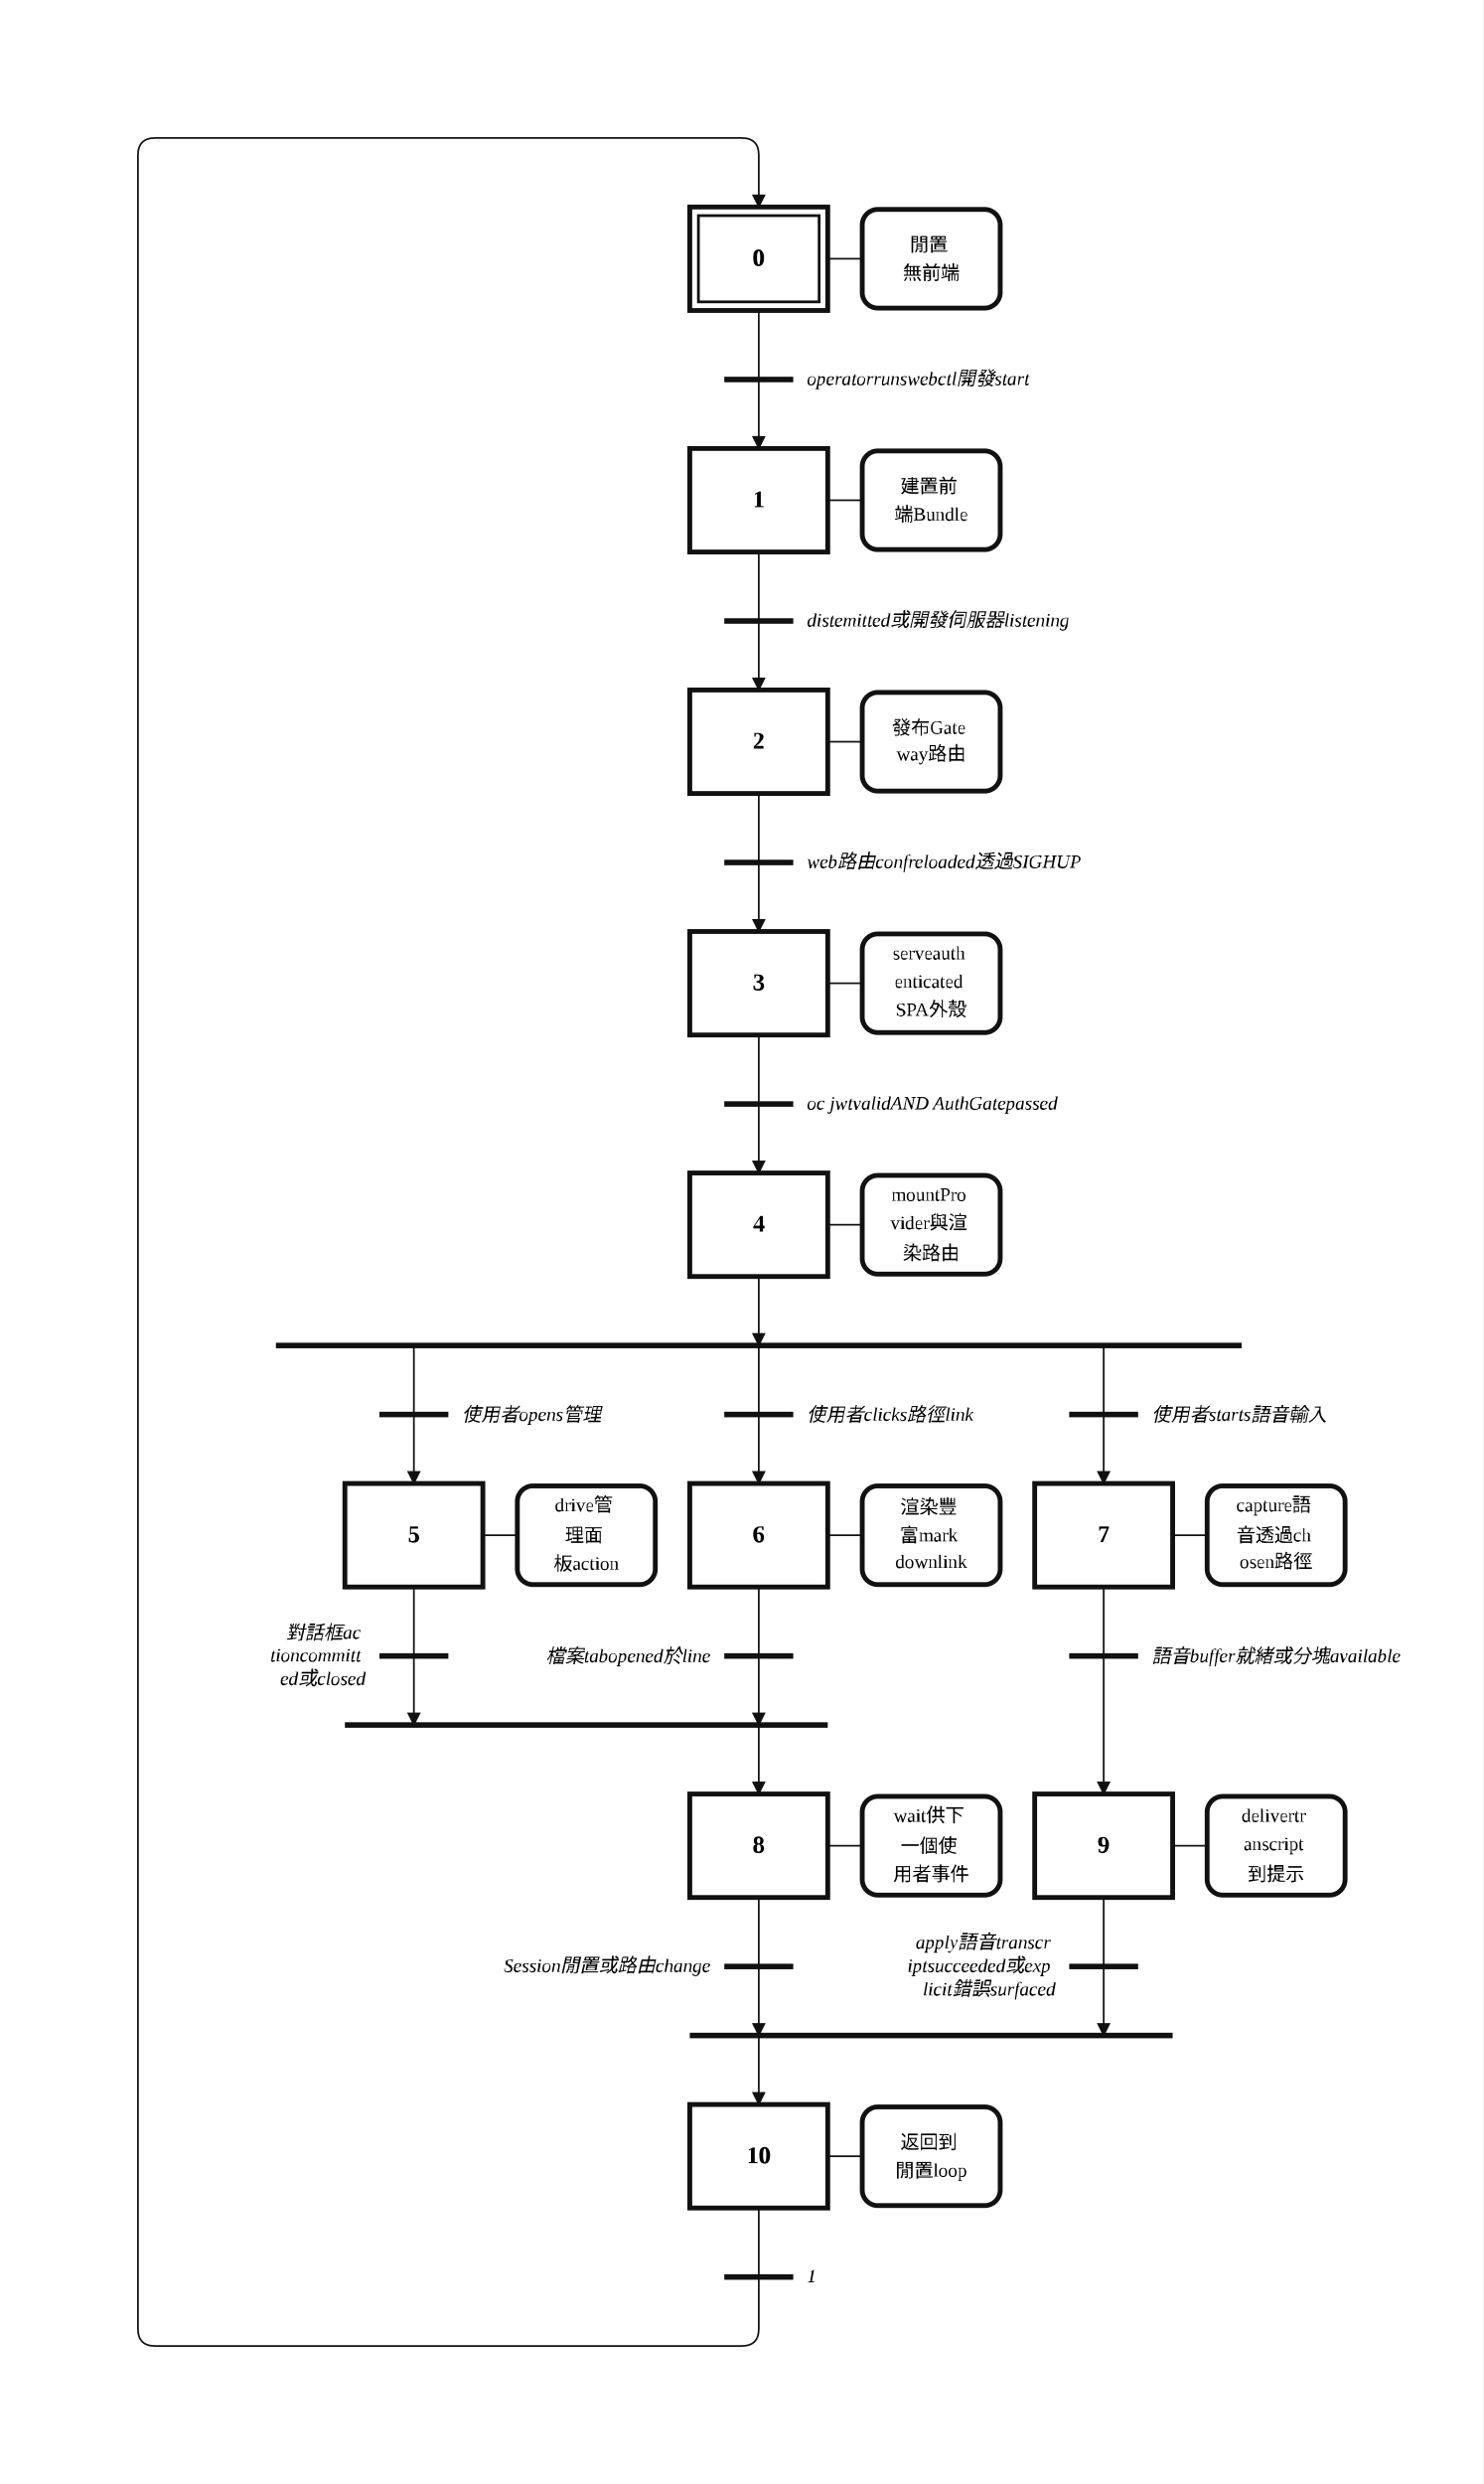
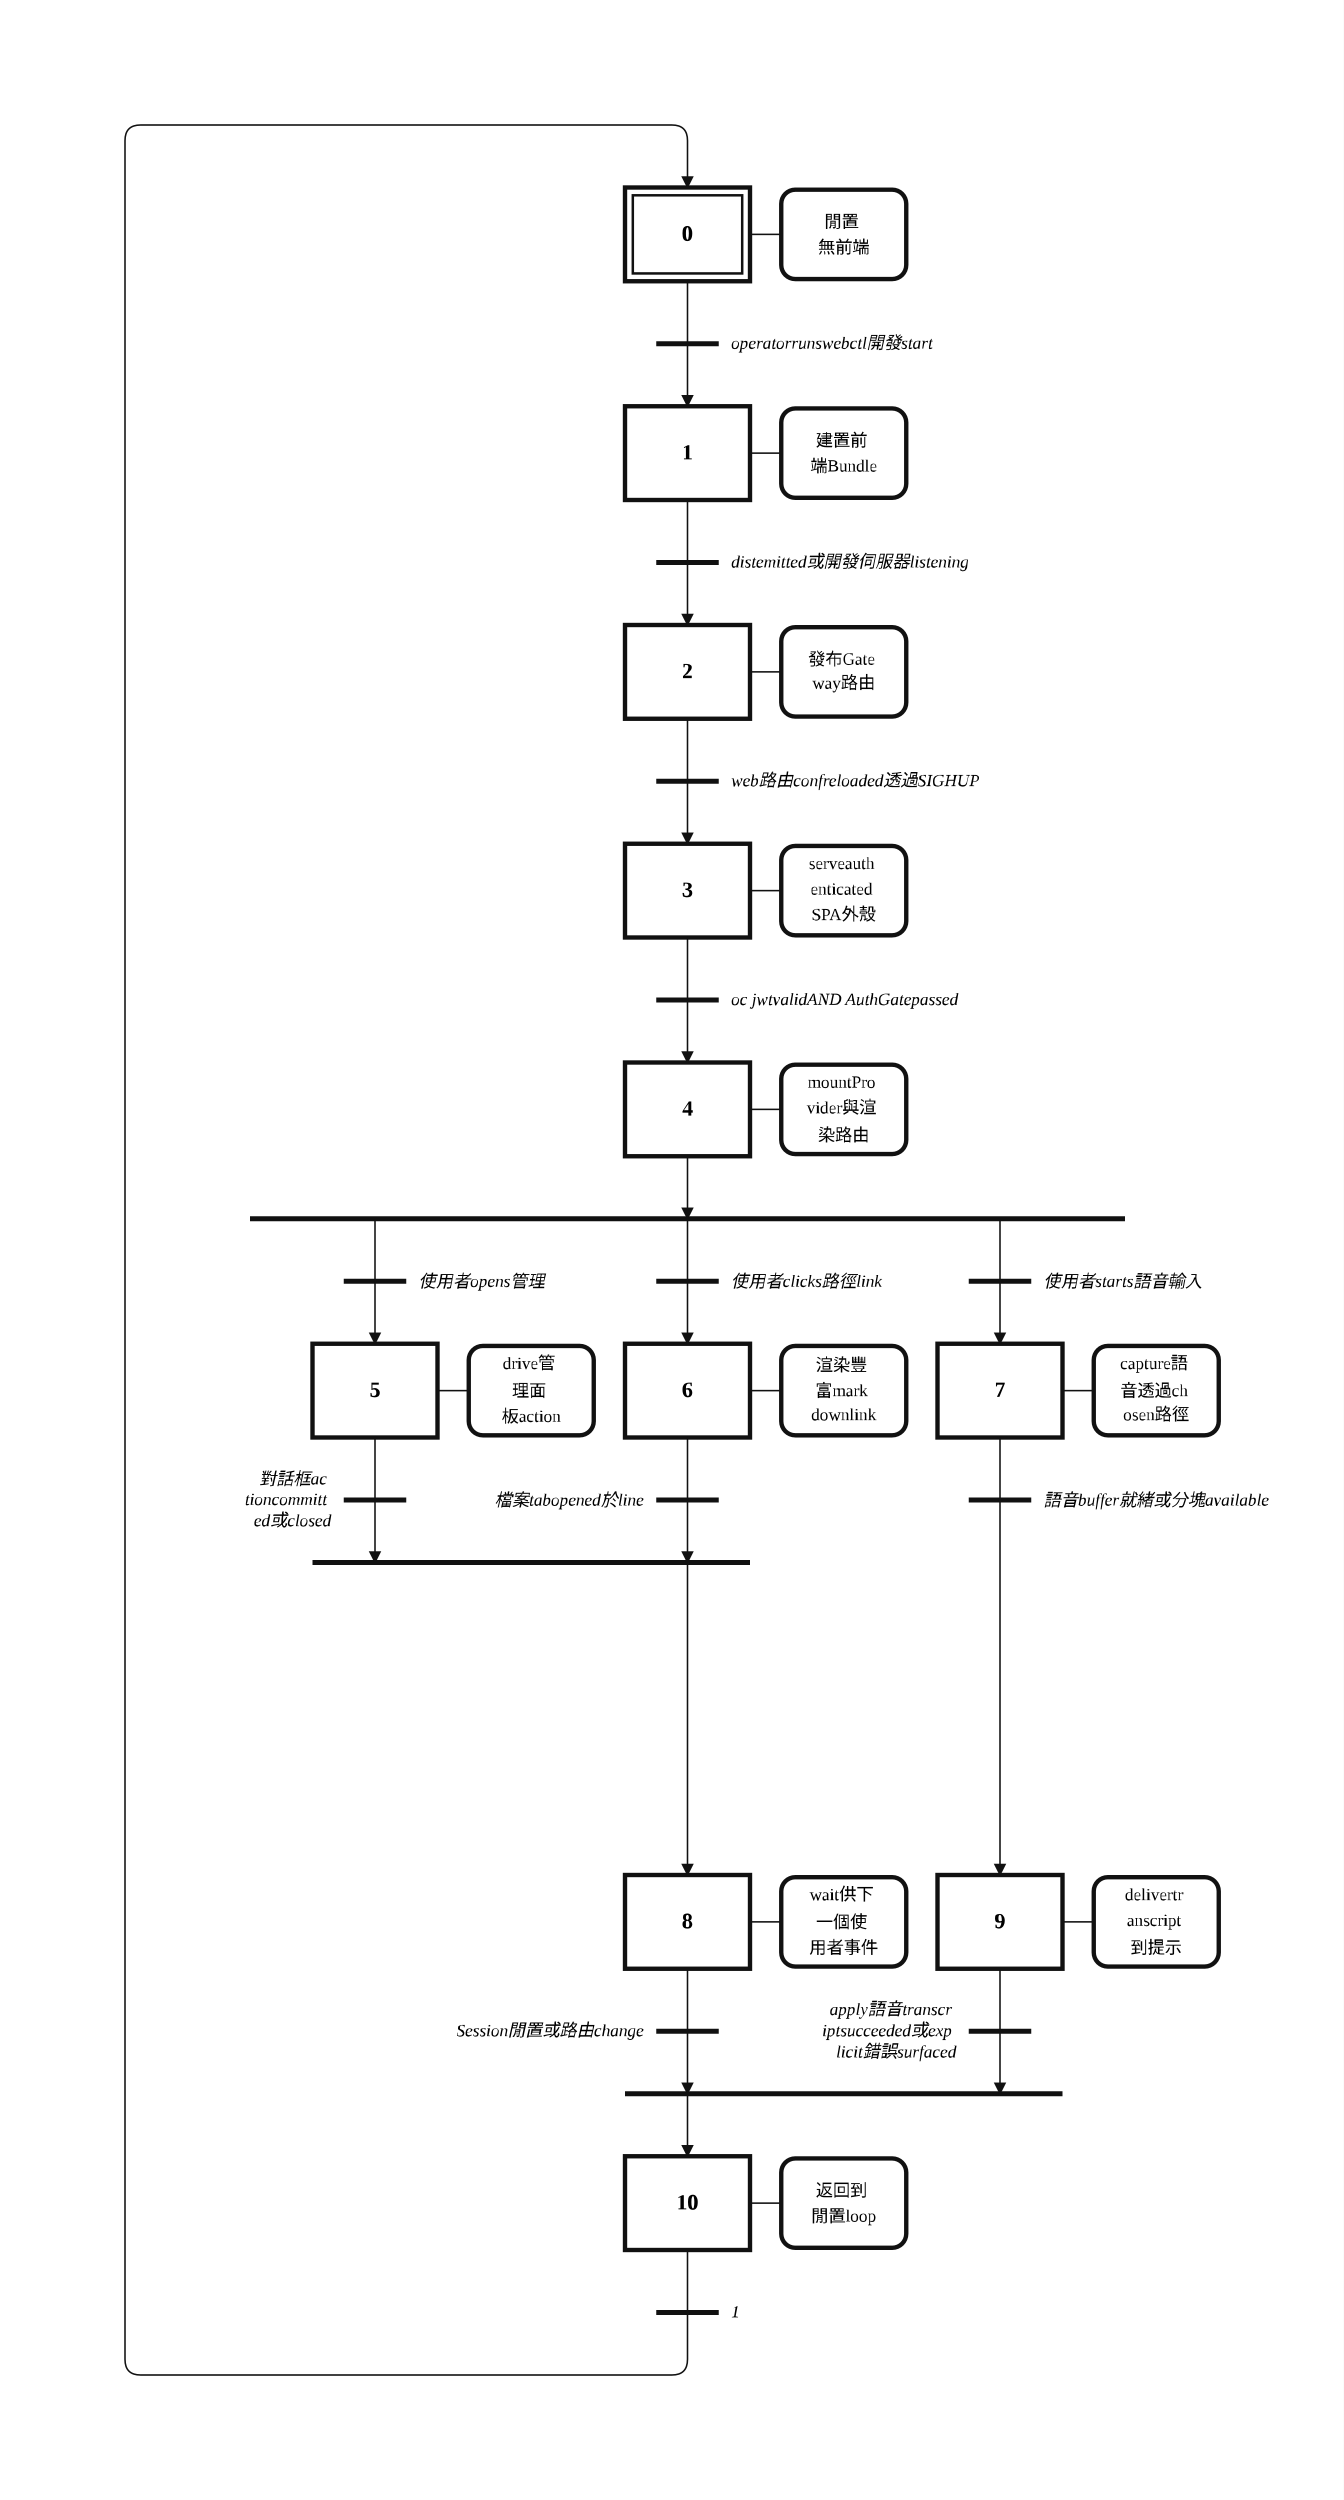
- <svg xmlns="http://www.w3.org/2000/svg" width="860" height="1440" viewBox="-2.00 -2.00 43.00 72.00" role="img">
+ <svg xmlns="http://www.w3.org/2000/svg" width="860" height="1600" viewBox="-2.00 -2.00 43.00 80.00" role="img">
  <style>
.step{fill:#fff;stroke:#111;stroke-width:.14}.step-inner{fill:none;stroke:#111;stroke-width:.08}
.action{fill:#fff;stroke:#111;stroke-width:.14}.gate{stroke:#111;stroke-width:.16}
.edge{fill:none;stroke:#111;stroke-width:.05;stroke-linecap:round;stroke-linejoin:round}.edge-arrow{marker-end:url(#arrow)}
.flyover-mask{stroke:#fff;stroke-width:.12;stroke-linecap:round}
.flyover{fill:none;stroke:#111;stroke-width:.05;stroke-linecap:round}
.junction{fill:#111;stroke:#111;stroke-width:0}.branch-junction{fill:#fff;stroke:#111;stroke-width:.08}
.assoc{stroke:#111;stroke-width:.05}.label{font:bold .7px 'Times New Roman', 'BiauKai', 'DFKai-SB', serif;text-anchor:middle;dominant-baseline:middle}
.action-label{font:.55px 'Times New Roman', 'BiauKai', 'DFKai-SB', serif;text-anchor:middle;dominant-baseline:middle}.gate-label{font:italic .55px 'Times New Roman', 'BiauKai', 'DFKai-SB', serif;text-anchor:start;dominant-baseline:middle}.gate-label-left{font:italic .55px 'Times New Roman', 'BiauKai', 'DFKai-SB', serif;text-anchor:end;dominant-baseline:middle}
</style>
  <defs>
    <marker id="arrow" markerWidth="0.4" markerHeight="0.4" refX="0.36" refY="0.2" orient="auto" markerUnits="userSpaceOnUse">
      <path d="M 0 0 L 0.4 0.2 L 0 0.4 z" fill="#111" />
    </marker>
  </defs>
-   <rect x="-2.00" y="-2.00" width="43.00" height="72.00" fill="white" />
+   <rect x="-2.00" y="-2.00" width="43.00" height="80.00" fill="white" />
  <path class="edge" d="M 20.00 7.00 L 20.00 9.00" />
  <path class="edge edge-arrow" d="M 20.00 9.00 L 20.00 11.00" />
  <path class="edge" d="M 20.00 14.00 L 20.00 16.00" />
  <path class="edge edge-arrow" d="M 20.00 16.00 L 20.00 18.00" />
  <path class="edge" d="M 20.00 21.00 L 20.00 23.00" />
  <path class="edge edge-arrow" d="M 20.00 23.00 L 20.00 25.00" />
  <path class="edge" d="M 20.00 28.00 L 20.00 30.00" />
  <path class="edge edge-arrow" d="M 20.00 30.00 L 20.00 32.00" />
  <path class="edge edge-arrow" d="M 20.00 35.00 L 20.00 37.00" />
  <path class="edge edge-arrow" d="M 10.00 37.00 L 10.00 41.00" />
  <path class="edge edge-arrow" d="M 20.00 37.00 L 20.00 41.00" />
  <path class="edge edge-arrow" d="M 30.00 37.00 L 30.00 41.00" />
  <path class="edge edge-arrow" d="M 10.00 44.00 L 10.00 48.00" />
-   <path class="edge edge-arrow" d="M 20.00 48.00 L 20.00 50.00" />
+   <path class="edge edge-arrow" d="M 20.00 48.00 L 20.00 58.00" />
  <path class="edge edge-arrow" d="M 20.00 44.00 L 20.00 48.00" />
  <path class="edge" d="M 30.00 44.00 L 30.00 46.00" />
-   <path class="edge edge-arrow" d="M 30.00 46.00 L 30.00 50.00" />
-   <path class="edge edge-arrow" d="M 20.00 53.00 L 20.00 57.00" />
-   <path class="edge edge-arrow" d="M 20.00 57.00 L 20.00 59.00" />
-   <path class="edge edge-arrow" d="M 30.00 53.00 L 30.00 57.00" />
-   <path class="edge" d="M 20.00 62.00 L 20.00 64.00" />
-   <path class="edge edge-arrow" d="M 20.00 64.00 L 20.00 65.50 Q 20.00 66.00 19.50 66.00 L 2.50 66.00 Q 2.00 66.00 2.00 65.50 L 2.00 2.50 Q 2.00 2.00 2.50 2.00 L 19.50 2.00 Q 20.00 2.00 20.00 2.50 L 20.00 4.00" />
+   <path class="edge edge-arrow" d="M 30.00 46.00 L 30.00 58.00" />
+   <path class="edge edge-arrow" d="M 20.00 61.00 L 20.00 65.00" />
+   <path class="edge edge-arrow" d="M 20.00 65.00 L 20.00 67.00" />
+   <path class="edge edge-arrow" d="M 30.00 61.00 L 30.00 65.00" />
+   <path class="edge" d="M 20.00 70.00 L 20.00 72.00" />
+   <path class="edge edge-arrow" d="M 20.00 72.00 L 20.00 73.50 Q 20.00 74.00 19.50 74.00 L 2.50 74.00 Q 2.00 74.00 2.00 73.50 L 2.00 2.50 Q 2.00 2.00 2.50 2.00 L 19.50 2.00 Q 20.00 2.00 20.00 2.50 L 20.00 4.00" />
  <rect class="step" x="18.00" y="4.00" width="4.00" height="3.00" />
  <rect class="step-inner" x="18.25" y="4.25" width="3.50" height="2.50" />
  <text class="label" x="20.00" y="5.50">0</text>
  <rect class="step" x="18.00" y="11.00" width="4.00" height="3.00" />
  <text class="label" x="20.00" y="12.50">1</text>
  <rect class="step" x="18.00" y="18.00" width="4.00" height="3.00" />
  <text class="label" x="20.00" y="19.50">2</text>
  <rect class="step" x="18.00" y="25.00" width="4.00" height="3.00" />
  <text class="label" x="20.00" y="26.50">3</text>
  <rect class="step" x="18.00" y="32.00" width="4.00" height="3.00" />
  <text class="label" x="20.00" y="33.50">4</text>
  <rect class="step" x="8.00" y="41.00" width="4.00" height="3.00" />
  <text class="label" x="10.00" y="42.50">5</text>
  <rect class="step" x="18.00" y="41.00" width="4.00" height="3.00" />
  <text class="label" x="20.00" y="42.50">6</text>
  <rect class="step" x="28.00" y="41.00" width="4.00" height="3.00" />
  <text class="label" x="30.00" y="42.50">7</text>
-   <rect class="step" x="18.00" y="50.00" width="4.00" height="3.00" />
-   <text class="label" x="20.00" y="51.50">8</text>
-   <rect class="step" x="28.00" y="50.00" width="4.00" height="3.00" />
-   <text class="label" x="30.00" y="51.50">9</text>
-   <rect class="step" x="18.00" y="59.00" width="4.00" height="3.00" />
-   <text class="label" x="20.00" y="60.50">10</text>
+   <rect class="step" x="18.00" y="58.00" width="4.00" height="3.00" />
+   <text class="label" x="20.00" y="59.50">8</text>
+   <rect class="step" x="28.00" y="58.00" width="4.00" height="3.00" />
+   <text class="label" x="30.00" y="59.50">9</text>
+   <rect class="step" x="18.00" y="67.00" width="4.00" height="3.00" />
+   <text class="label" x="20.00" y="68.50">10</text>
  <line class="assoc" x1="22.00" y1="5.50" x2="23.00" y2="5.50" />
  <rect class="action" x="23.00" y="4.07" width="4.00" height="2.86" rx="0.45" ry="0.45" />
  <text class="action-label" x="25.00" y="5.09">
    <tspan x="25.00" dy="0">閒置</tspan>
    <tspan x="25.00" dy="0.82">無前端</tspan>
  </text>
  <line class="assoc" x1="22.00" y1="12.50" x2="23.00" y2="12.50" />
  <rect class="action" x="23.00" y="11.07" width="4.00" height="2.86" rx="0.45" ry="0.45" />
  <text class="action-label" x="25.00" y="12.09">
    <tspan x="25.00" dy="0">建置前</tspan>
    <tspan x="25.00" dy="0.82">端Bundle</tspan>
  </text>
  <line class="assoc" x1="22.00" y1="19.50" x2="23.00" y2="19.50" />
  <rect class="action" x="23.00" y="18.07" width="4.00" height="2.86" rx="0.45" ry="0.45" />
  <text class="action-label" x="25.00" y="19.09">
    <tspan x="25.00" dy="0">發布Gate</tspan>
    <tspan x="25.00" dy="0.82">way路由</tspan>
  </text>
  <line class="assoc" x1="22.00" y1="26.50" x2="23.00" y2="26.50" />
  <rect class="action" x="23.00" y="25.07" width="4.00" height="2.86" rx="0.45" ry="0.45" />
  <text class="action-label" x="25.00" y="25.68">
    <tspan x="25.00" dy="0">serveauth</tspan>
    <tspan x="25.00" dy="0.82">enticated</tspan>
    <tspan x="25.00" dy="0.82">SPA外殼</tspan>
  </text>
  <line class="assoc" x1="22.00" y1="33.50" x2="23.00" y2="33.50" />
  <rect class="action" x="23.00" y="32.07" width="4.00" height="2.86" rx="0.45" ry="0.45" />
  <text class="action-label" x="25.00" y="32.68">
    <tspan x="25.00" dy="0">mountPro</tspan>
    <tspan x="25.00" dy="0.82">vider與渲</tspan>
    <tspan x="25.00" dy="0.82">染路由</tspan>
  </text>
  <line class="assoc" x1="12.00" y1="42.50" x2="13.00" y2="42.50" />
  <rect class="action" x="13.00" y="41.07" width="4.00" height="2.86" rx="0.45" ry="0.45" />
  <text class="action-label" x="15.00" y="41.68">
    <tspan x="15.00" dy="0">drive管</tspan>
    <tspan x="15.00" dy="0.82">理面</tspan>
    <tspan x="15.00" dy="0.82">板action</tspan>
  </text>
  <line class="assoc" x1="22.00" y1="42.50" x2="23.00" y2="42.50" />
  <rect class="action" x="23.00" y="41.07" width="4.00" height="2.86" rx="0.45" ry="0.45" />
  <text class="action-label" x="25.00" y="41.68">
    <tspan x="25.00" dy="0">渲染豐</tspan>
    <tspan x="25.00" dy="0.82">富mark</tspan>
    <tspan x="25.00" dy="0.82">downlink</tspan>
  </text>
  <line class="assoc" x1="32.00" y1="42.50" x2="33.00" y2="42.50" />
  <rect class="action" x="33.00" y="41.07" width="4.00" height="2.86" rx="0.45" ry="0.45" />
  <text class="action-label" x="35.00" y="41.68">
    <tspan x="35.00" dy="0">capture語</tspan>
    <tspan x="35.00" dy="0.82">音透過ch</tspan>
    <tspan x="35.00" dy="0.82">osen路徑</tspan>
  </text>
-   <line class="assoc" x1="22.00" y1="51.50" x2="23.00" y2="51.50" />
-   <rect class="action" x="23.00" y="50.07" width="4.00" height="2.86" rx="0.45" ry="0.45" />
-   <text class="action-label" x="25.00" y="50.68">
+   <line class="assoc" x1="22.00" y1="59.50" x2="23.00" y2="59.50" />
+   <rect class="action" x="23.00" y="58.07" width="4.00" height="2.86" rx="0.45" ry="0.45" />
+   <text class="action-label" x="25.00" y="58.68">
    <tspan x="25.00" dy="0">wait供下</tspan>
    <tspan x="25.00" dy="0.82">一個使</tspan>
    <tspan x="25.00" dy="0.82">用者事件</tspan>
  </text>
-   <line class="assoc" x1="32.00" y1="51.50" x2="33.00" y2="51.50" />
-   <rect class="action" x="33.00" y="50.07" width="4.00" height="2.86" rx="0.45" ry="0.45" />
-   <text class="action-label" x="35.00" y="50.68">
+   <line class="assoc" x1="32.00" y1="59.50" x2="33.00" y2="59.50" />
+   <rect class="action" x="33.00" y="58.07" width="4.00" height="2.86" rx="0.45" ry="0.45" />
+   <text class="action-label" x="35.00" y="58.68">
    <tspan x="35.00" dy="0">delivertr</tspan>
    <tspan x="35.00" dy="0.82">anscript</tspan>
    <tspan x="35.00" dy="0.82">到提示</tspan>
  </text>
-   <line class="assoc" x1="22.00" y1="60.50" x2="23.00" y2="60.50" />
-   <rect class="action" x="23.00" y="59.07" width="4.00" height="2.86" rx="0.45" ry="0.45" />
-   <text class="action-label" x="25.00" y="60.09">
+   <line class="assoc" x1="22.00" y1="68.50" x2="23.00" y2="68.50" />
+   <rect class="action" x="23.00" y="67.07" width="4.00" height="2.86" rx="0.45" ry="0.45" />
+   <text class="action-label" x="25.00" y="68.09">
    <tspan x="25.00" dy="0">返回到</tspan>
    <tspan x="25.00" dy="0.82">閒置loop</tspan>
  </text>
  <line class="gate" x1="19.00" y1="9.00" x2="21.00" y2="9.00" />
  <text class="gate-label" x="21.40" y="9.00">
    <tspan x="21.40" dy="0">operatorrunswebctl開發start</tspan>
  </text>
  <line class="gate" x1="19.00" y1="16.00" x2="21.00" y2="16.00" />
  <text class="gate-label" x="21.40" y="16.00">
    <tspan x="21.40" dy="0">distemitted或開發伺服器listening</tspan>
  </text>
  <line class="gate" x1="19.00" y1="23.00" x2="21.00" y2="23.00" />
  <text class="gate-label" x="21.40" y="23.00">
    <tspan x="21.40" dy="0">web路由confreloaded透過SIGHUP</tspan>
  </text>
  <line class="gate" x1="19.00" y1="30.00" x2="21.00" y2="30.00" />
  <text class="gate-label" x="21.40" y="30.00">
    <tspan x="21.40" dy="0">oc jwtvalidAND AuthGatepassed</tspan>
  </text>
  <line class="gate" x1="6.00" y1="37.00" x2="34.00" y2="37.00" />
  <line class="gate" x1="8.00" y1="48.00" x2="22.00" y2="48.00" />
  <line class="gate" x1="29.00" y1="46.00" x2="31.00" y2="46.00" />
  <text class="gate-label" x="31.40" y="46.00">
    <tspan x="31.40" dy="0">語音buffer就緒或分塊available</tspan>
  </text>
-   <line class="gate" x1="18.00" y1="57.00" x2="32.00" y2="57.00" />
-   <line class="gate" x1="19.00" y1="64.00" x2="21.00" y2="64.00" />
-   <text class="gate-label" x="21.40" y="64.00">
+   <line class="gate" x1="18.00" y1="65.00" x2="32.00" y2="65.00" />
+   <line class="gate" x1="19.00" y1="72.00" x2="21.00" y2="72.00" />
+   <text class="gate-label" x="21.40" y="72.00">
    <tspan x="21.40" dy="0">1</tspan>
  </text>
  <line class="gate" x1="9.00" y1="39.00" x2="11.00" y2="39.00" />
  <text class="gate-label" x="11.40" y="39.00">
    <tspan x="11.40" dy="0">使用者opens管理</tspan>
  </text>
  <line class="gate" x1="19.00" y1="39.00" x2="21.00" y2="39.00" />
  <text class="gate-label" x="21.40" y="39.00">
    <tspan x="21.40" dy="0">使用者clicks路徑link</tspan>
  </text>
  <line class="gate" x1="29.00" y1="39.00" x2="31.00" y2="39.00" />
  <text class="gate-label" x="31.40" y="39.00">
    <tspan x="31.40" dy="0">使用者starts語音輸入</tspan>
  </text>
  <line class="gate" x1="9.00" y1="46.00" x2="11.00" y2="46.00" />
  <text class="gate-label-left" x="8.60" y="45.32">
    <tspan x="8.60" dy="0">對話框ac</tspan>
    <tspan x="8.60" dy="0.68">tioncommitt</tspan>
    <tspan x="8.60" dy="0.68">ed或closed</tspan>
  </text>
  <line class="gate" x1="19.00" y1="46.00" x2="21.00" y2="46.00" />
  <text class="gate-label-left" x="18.60" y="46.00">
    <tspan x="18.60" dy="0">檔案tabopened於line</tspan>
  </text>
-   <line class="gate" x1="19.00" y1="55.00" x2="21.00" y2="55.00" />
-   <text class="gate-label-left" x="18.60" y="55.00">
+   <line class="gate" x1="19.00" y1="63.00" x2="21.00" y2="63.00" />
+   <text class="gate-label-left" x="18.60" y="63.00">
    <tspan x="18.60" dy="0">Session閒置或路由change</tspan>
  </text>
-   <line class="gate" x1="29.00" y1="55.00" x2="31.00" y2="55.00" />
-   <text class="gate-label-left" x="28.60" y="54.32">
+   <line class="gate" x1="29.00" y1="63.00" x2="31.00" y2="63.00" />
+   <text class="gate-label-left" x="28.60" y="62.32">
    <tspan x="28.60" dy="0">apply語音transcr</tspan>
    <tspan x="28.60" dy="0.68">iptsucceeded或exp</tspan>
    <tspan x="28.60" dy="0.68">licit錯誤surfaced</tspan>
  </text>
</svg>
